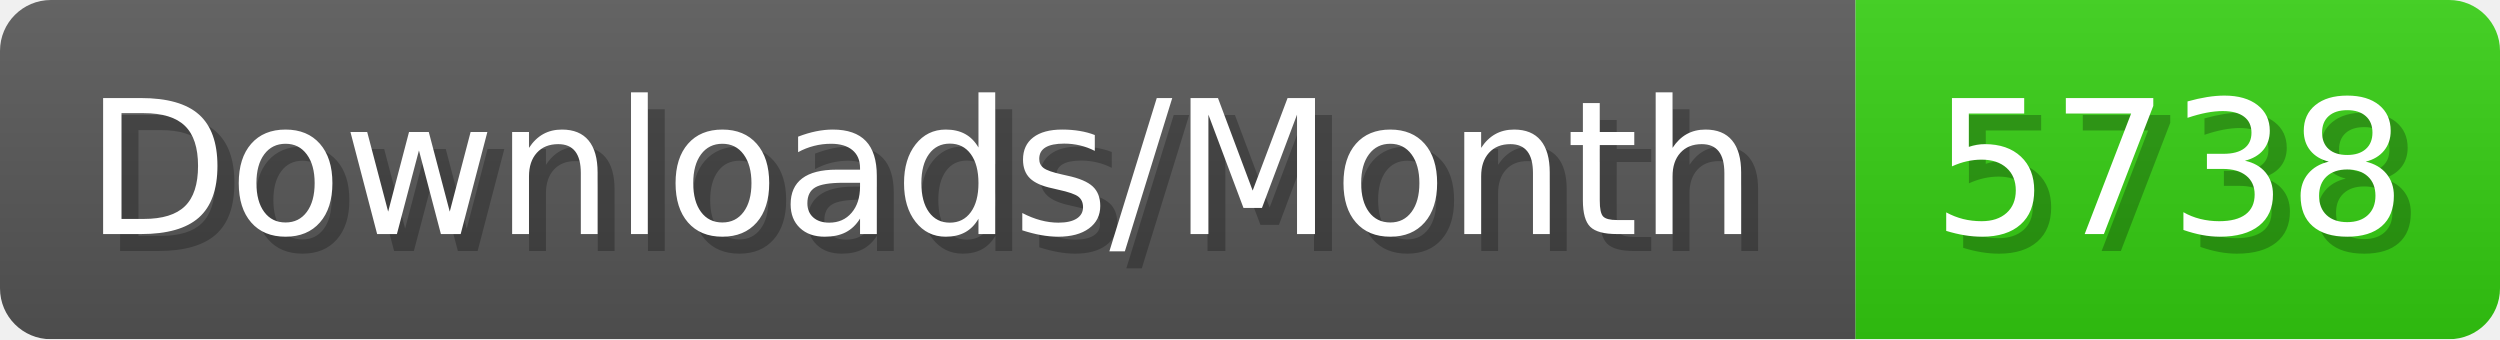
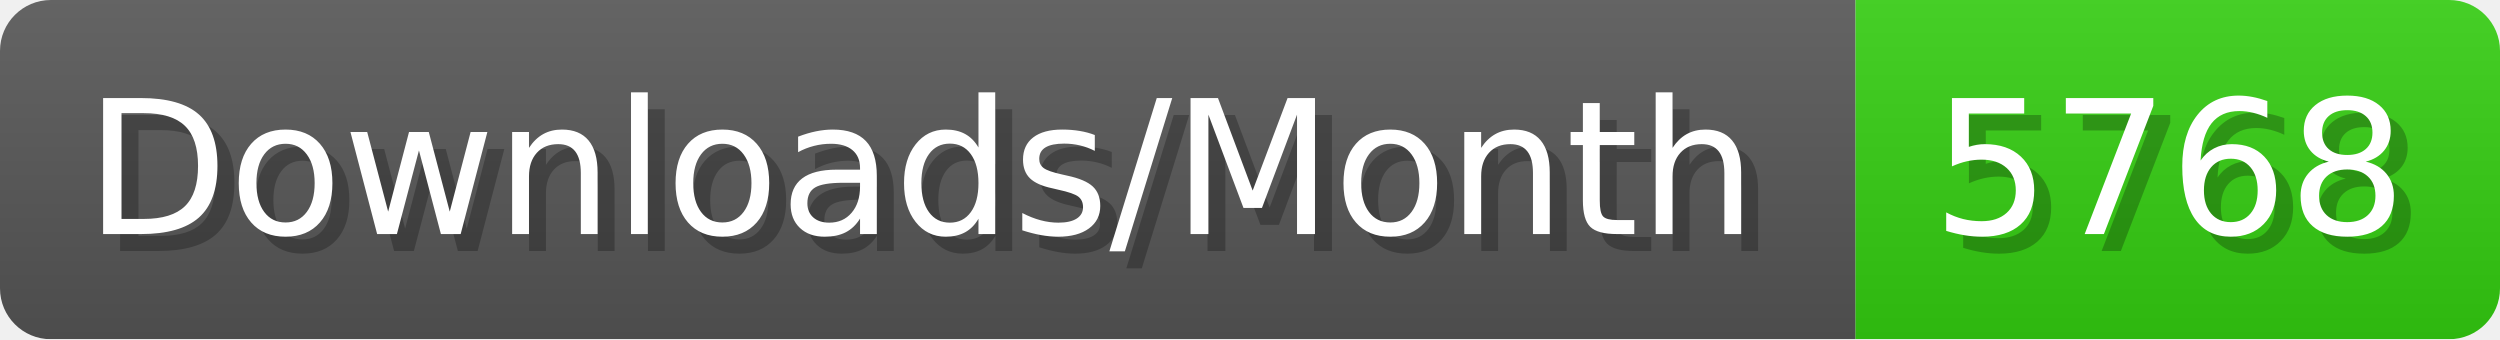
- <svg xmlns="http://www.w3.org/2000/svg" width="147.4" height="20" viewBox="0 0 1474 200" role="img" aria-label="Downloads/Month: 5738">
+ <svg xmlns="http://www.w3.org/2000/svg" width="147.4" height="20" viewBox="0 0 1474 200" role="img" aria-label="Downloads/Month: 5768">
  <linearGradient id="YlXUI" x2="0" y2="100%">
    <stop offset="0" stop-opacity=".1" stop-color="#EEE" />
    <stop offset="1" stop-opacity=".1" />
  </linearGradient>
  <mask id="JHhop">
    <rect width="1474" height="200" rx="30" fill="#FFF" />
  </mask>
  <g mask="url(#JHhop)">
    <rect width="1094" height="200" fill="#555" />
    <rect width="380" height="200" fill="#3C1" x="1094" />
    <rect width="1474" height="200" fill="url(#YlXUI)" />
  </g>
  <g aria-hidden="true" fill="#fff" text-anchor="start" font-family="Verdana,DejaVu Sans,sans-serif" font-size="110">
    <text x="60" y="148" textLength="994" fill="#000" opacity="0.25">Downloads/Month</text>
    <text x="50" y="138" textLength="994">Downloads/Month</text>
-     <text x="1149" y="148" textLength="280" fill="#000" opacity="0.25">5738</text>
-     <text x="1139" y="138" textLength="280">5738</text>
+     <text x="1149" y="148" textLength="280" fill="#000" opacity="0.25">5768</text>
+     <text x="1139" y="138" textLength="280">5768</text>
  </g>
</svg>
